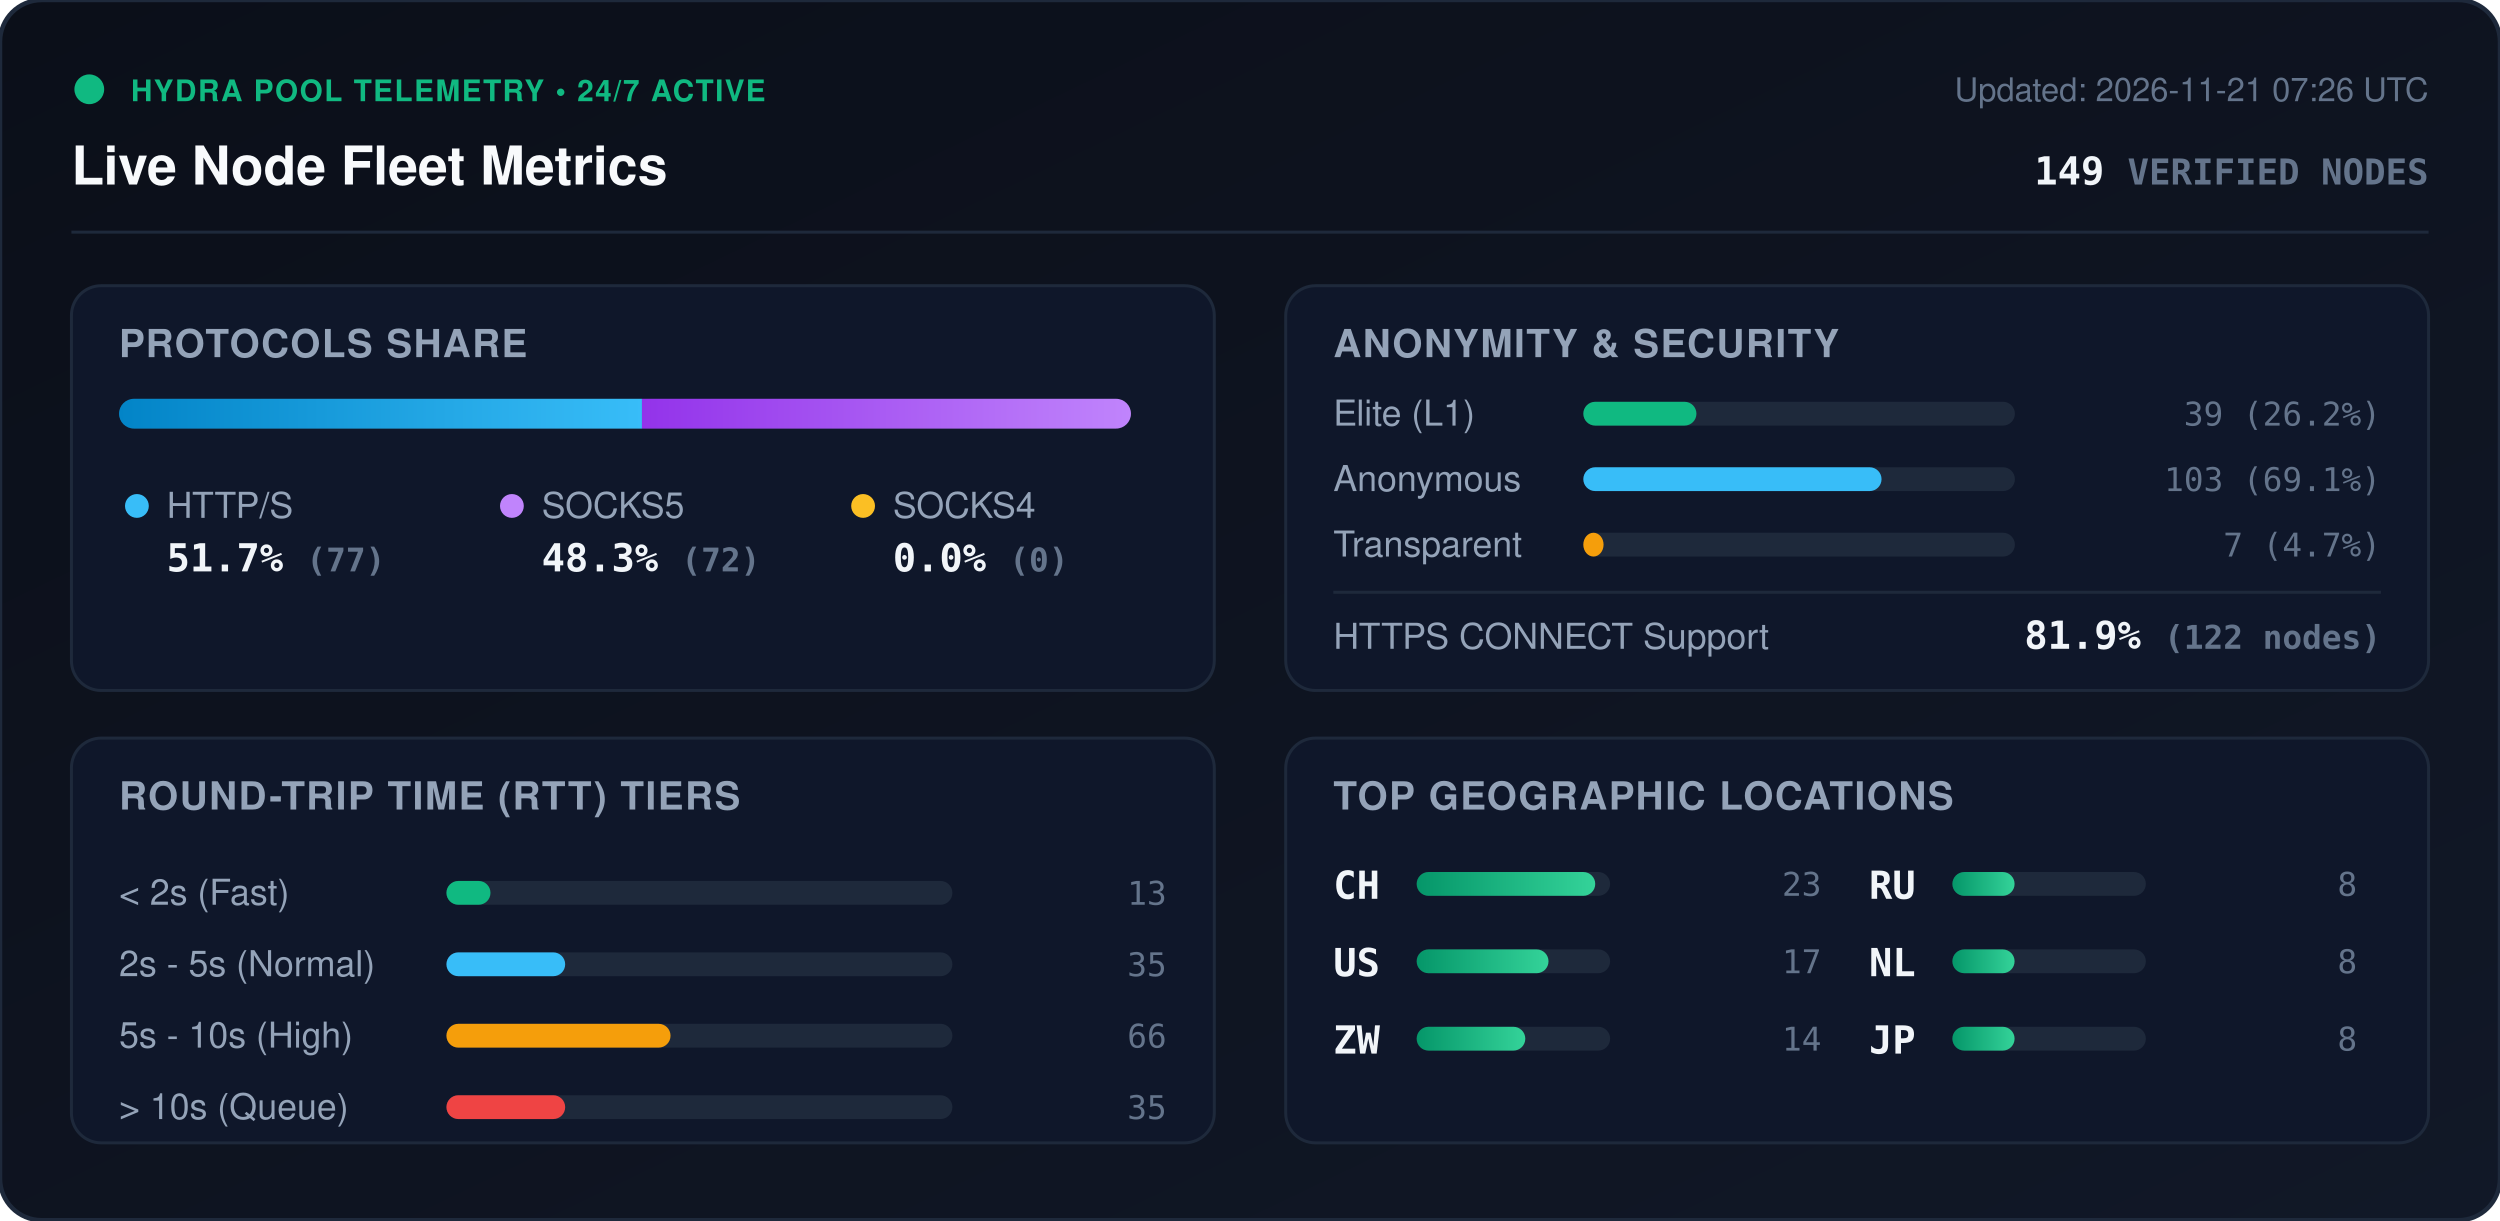
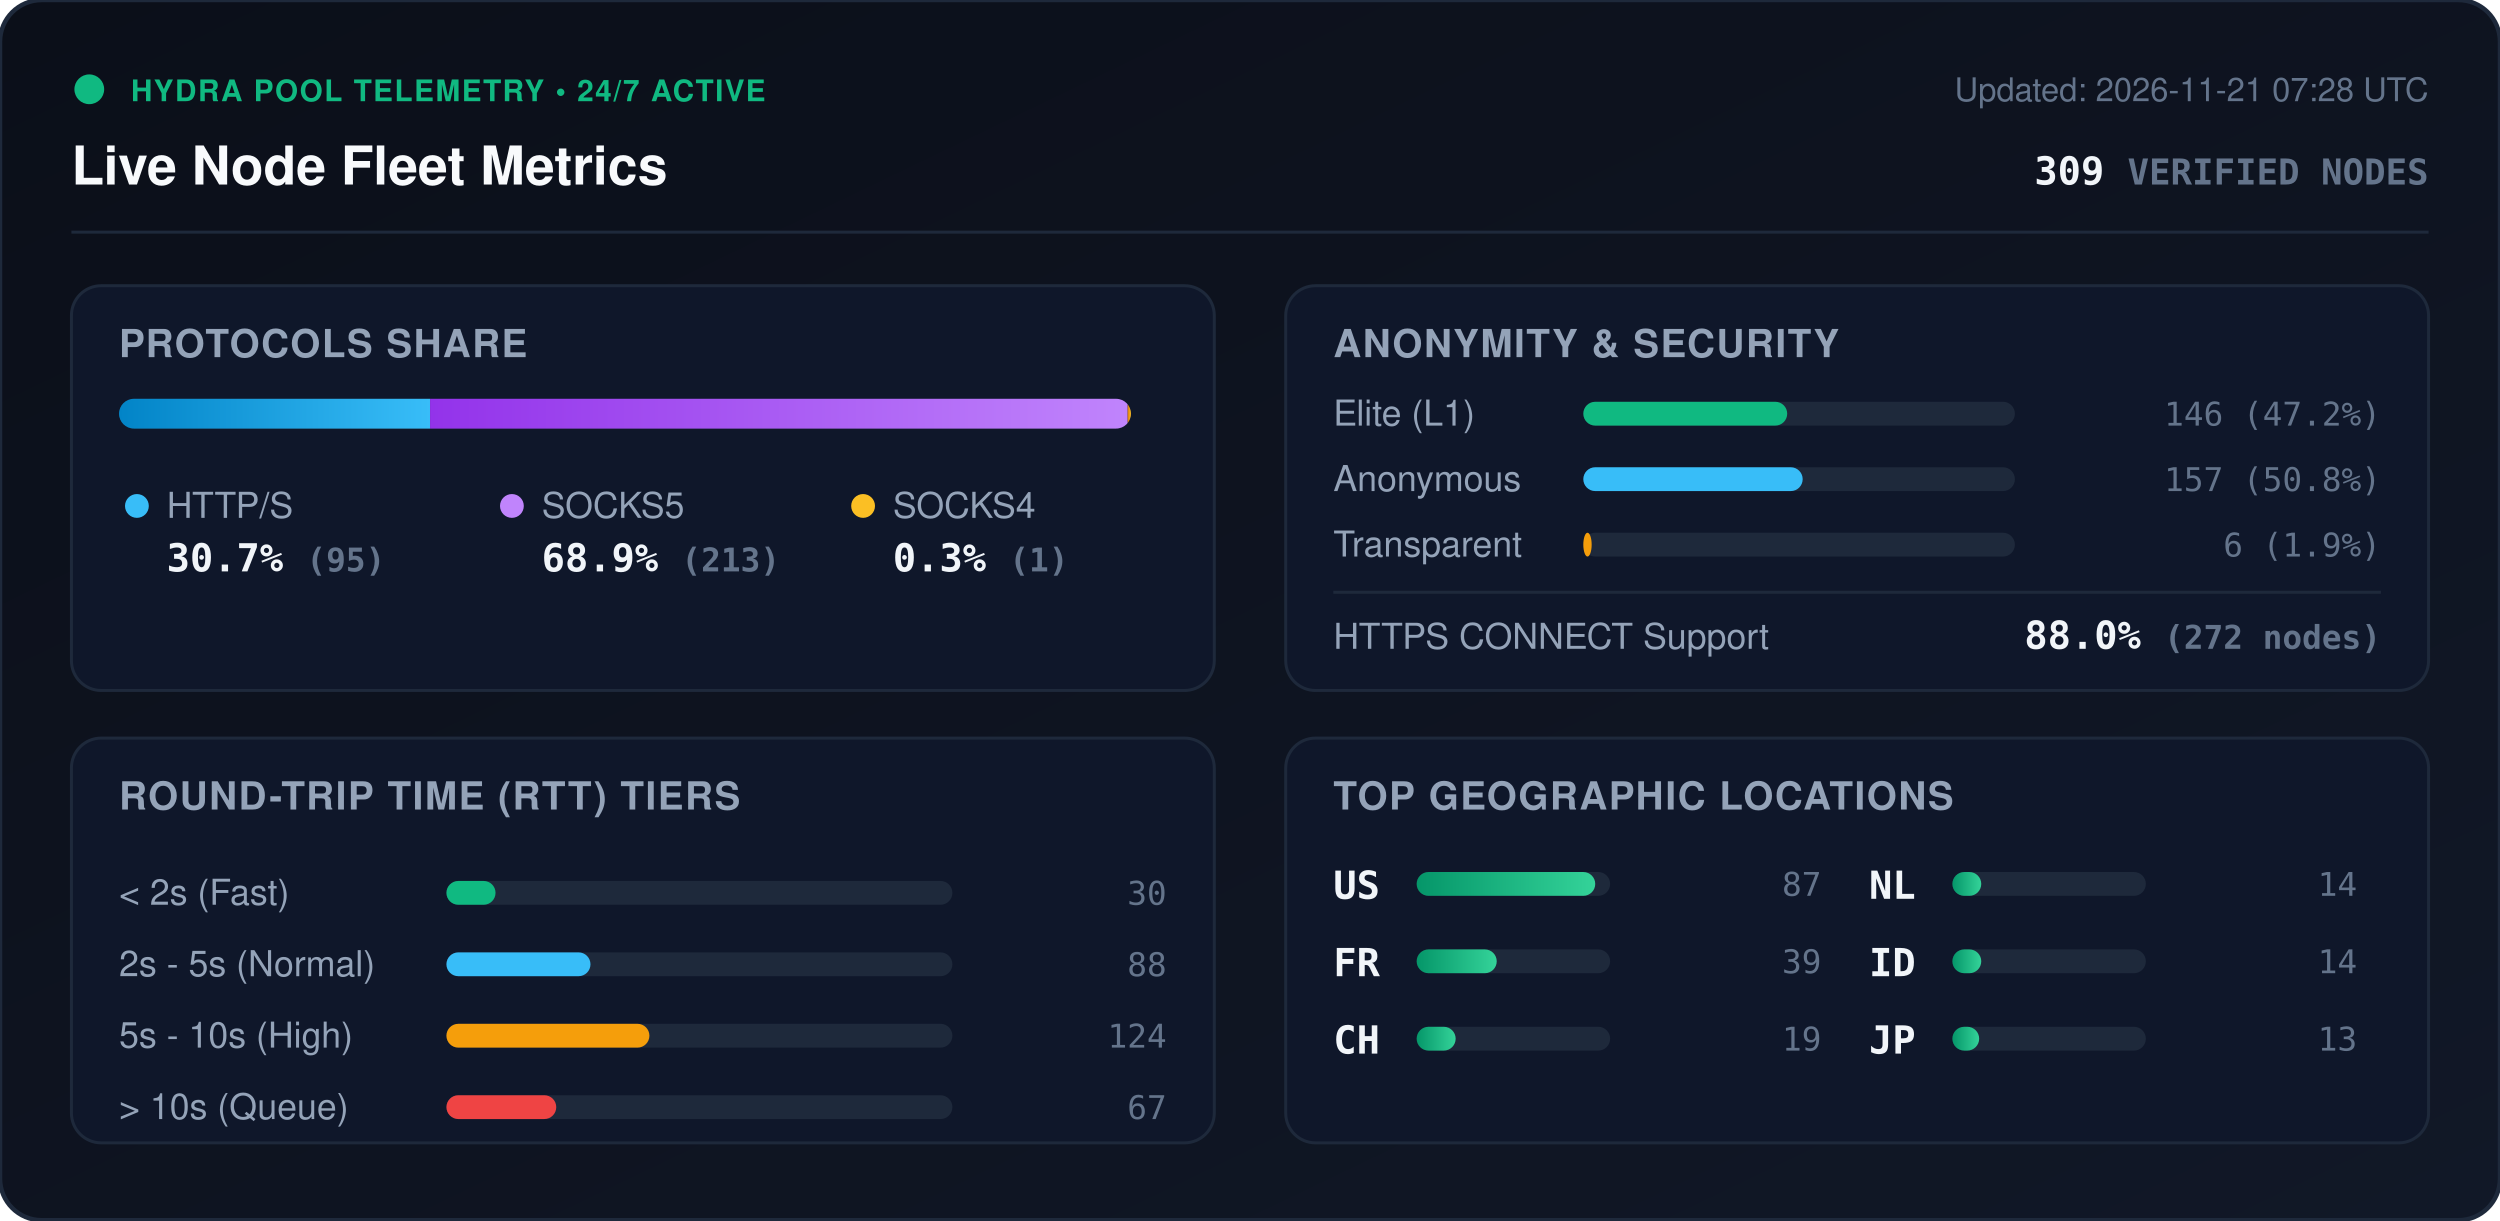
<svg xmlns="http://www.w3.org/2000/svg" viewBox="0 0 840 410" width="840" height="410" style="max-width: 100%; height: auto;">
  <defs>
    <linearGradient id="bg" x1="0%" y1="0%" x2="100%" y2="100%">
      <stop offset="0%" stop-color="#0b0f19" />
      <stop offset="100%" stop-color="#111827" />
    </linearGradient>
    <linearGradient id="bar-http" x1="0%" y1="0%" x2="100%" y2="0%">
      <stop offset="0%" stop-color="#0284c7" />
      <stop offset="100%" stop-color="#38bdf8" />
    </linearGradient>
    <linearGradient id="bar-socks5" x1="0%" y1="0%" x2="100%" y2="0%">
      <stop offset="0%" stop-color="#9333ea" />
      <stop offset="100%" stop-color="#c084fc" />
    </linearGradient>
    <linearGradient id="bar-socks4" x1="0%" y1="0%" x2="100%" y2="0%">
      <stop offset="0%" stop-color="#d97706" />
      <stop offset="100%" stop-color="#fbbf24" />
    </linearGradient>
    <linearGradient id="bar-green" x1="0%" y1="0%" x2="100%" y2="0%">
      <stop offset="0%" stop-color="#059669" />
      <stop offset="100%" stop-color="#34d399" />
    </linearGradient>
    <clipPath id="prog-track-clip">
      <rect width="340.0" height="10" rx="5" />
    </clipPath>
    <style>
      .title { font: 700 18px -apple-system, BlinkMacSystemFont, 'Segoe UI', Helvetica, Arial, sans-serif; fill: #f8fafc; }
      .sub { font: 500 11px -apple-system, BlinkMacSystemFont, 'Segoe UI', Helvetica, Arial, sans-serif; fill: #64748b; }
      .section-hdr { font: 600 13px -apple-system, BlinkMacSystemFont, 'Segoe UI', Helvetica, Arial, sans-serif; fill: #94a3b8; letter-spacing: 0.5px; }
      .metric-val { font: 700 13px -apple-system, BlinkMacSystemFont, 'Segoe UI', Helvetica, Arial, sans-serif; fill: #f1f5f9; }
      .metric-lbl { font: 500 12px -apple-system, BlinkMacSystemFont, 'Segoe UI', Helvetica, Arial, sans-serif; fill: #94a3b8; }
      .badge-txt { font: 700 10px -apple-system, BlinkMacSystemFont, 'Segoe UI', Helvetica, Arial, sans-serif; fill: #10b981; letter-spacing: 0.5px; }
      .mono { font-family: ui-monospace, SFMono-Regular, Menlo, Monaco, Consolas, monospace; }
      .pulse { animation: beacon 2s infinite ease-in-out; }
      @keyframes beacon { 0%, 100% { opacity: 1; } 50% { opacity: 0.35; } }
    </style>
  </defs>
  <rect width="840" height="410" rx="14" fill="url(#bg)" stroke="#1e293b" stroke-width="1.5" />
  <g transform="translate(24, 24)">
    <circle cx="6" cy="6" r="5" fill="#10b981" class="pulse" />
    <text x="20" y="10" class="badge-txt">HYDRA POOL TELEMETRY • 24/7 ACTIVE</text>
    <text x="0" y="38" class="title">Live Node Fleet Metrics</text>
-     <text x="792" y="10" text-anchor="end" class="sub">Updated: 2026-11-21 07:26 UTC</text>
-     <text x="792" y="38" text-anchor="end" class="metric-val mono" fill="#38bdf8">149 <tspan font-size="12" fill="#64748b">VERIFIED NODES</tspan>
+     <text x="792" y="10" text-anchor="end" class="sub">Updated: 2026-11-21 07:28 UTC</text>
+     <text x="792" y="38" text-anchor="end" class="metric-val mono" fill="#38bdf8">309 <tspan font-size="12" fill="#64748b">VERIFIED NODES</tspan>
    </text>
  </g>
  <line x1="24" y1="78" x2="816" y2="78" stroke="#1e293b" stroke-width="1" />
  <g transform="translate(24, 96)">
    <rect width="384" height="136" rx="10" fill="#0f172a" stroke="#1e293b" />
    <text x="16" y="24" class="section-hdr">PROTOCOLS SHARE</text>
    <g transform="translate(16, 38)">
      <rect width="340.0" height="10" rx="5" fill="#1e293b" />
      <g clip-path="url(#prog-track-clip)">
-         <rect x="0" width="175.7" height="10" fill="url(#bar-http)" />
-         <rect x="175.7" width="164.3" height="10" fill="url(#bar-socks5)" />
-         <rect x="340.0" width="0.0" height="10" fill="url(#bar-socks4)" />
+         <rect x="0" width="104.5" height="10" fill="url(#bar-http)" />
+         <rect x="104.5" width="234.4" height="10" fill="url(#bar-socks5)" />
+         <rect x="338.9" width="1.1" height="10" fill="url(#bar-socks4)" />
      </g>
    </g>
    <g transform="translate(16, 68)">
      <circle cx="6" cy="6" r="4" fill="#38bdf8" />
      <text x="16" y="10" class="metric-lbl">HTTP/S</text>
-       <text x="16" y="28" class="metric-val mono">51.7% <tspan font-size="11" fill="#64748b">(77)</tspan>
+       <text x="16" y="28" class="metric-val mono">30.7% <tspan font-size="11" fill="#64748b">(95)</tspan>
      </text>
      <circle cx="132" cy="6" r="4" fill="#c084fc" />
      <text x="142" y="10" class="metric-lbl">SOCKS5</text>
-       <text x="142" y="28" class="metric-val mono">48.3% <tspan font-size="11" fill="#64748b">(72)</tspan>
+       <text x="142" y="28" class="metric-val mono">68.9% <tspan font-size="11" fill="#64748b">(213)</tspan>
      </text>
      <circle cx="250" cy="6" r="4" fill="#fbbf24" />
      <text x="260" y="10" class="metric-lbl">SOCKS4</text>
-       <text x="260" y="28" class="metric-val mono">0.0% <tspan font-size="11" fill="#64748b">(0)</tspan>
+       <text x="260" y="28" class="metric-val mono">0.3% <tspan font-size="11" fill="#64748b">(1)</tspan>
      </text>
    </g>
  </g>
  <g transform="translate(432, 96)">
    <rect width="384" height="136" rx="10" fill="#0f172a" stroke="#1e293b" />
    <text x="16" y="24" class="section-hdr">ANONYMITY &amp; SECURITY</text>
    <text x="16" y="47" class="metric-lbl">Elite (L1)</text>
    <rect x="100" y="39" width="145.0" height="8" rx="4" fill="#1e293b" />
-     <rect x="100" y="39" width="38.0" height="8" rx="4" fill="#10b981" />
-     <text x="368" y="47" text-anchor="end" class="mono sub" fill="#e2e8f0">39 (26.2%)</text>
+     <rect x="100" y="39" width="68.5" height="8" rx="4" fill="#10b981" />
+     <text x="368" y="47" text-anchor="end" class="mono sub" fill="#e2e8f0">146 (47.2%)</text>
    <text x="16" y="69" class="metric-lbl">Anonymous</text>
    <rect x="100" y="61" width="145.0" height="8" rx="4" fill="#1e293b" />
-     <rect x="100" y="61" width="100.2" height="8" rx="4" fill="#38bdf8" />
-     <text x="368" y="69" text-anchor="end" class="mono sub" fill="#e2e8f0">103 (69.1%)</text>
+     <rect x="100" y="61" width="73.7" height="8" rx="4" fill="#38bdf8" />
+     <text x="368" y="69" text-anchor="end" class="mono sub" fill="#e2e8f0">157 (50.8%)</text>
    <text x="16" y="91" class="metric-lbl">Transparent</text>
    <rect x="100" y="83" width="145.0" height="8" rx="4" fill="#1e293b" />
-     <rect x="100" y="83" width="6.8" height="8" rx="4" fill="#f59e0b" />
-     <text x="368" y="91" text-anchor="end" class="mono sub" fill="#e2e8f0">7 (4.7%)</text>
+     <rect x="100" y="83" width="2.8" height="8" rx="4" fill="#f59e0b" />
+     <text x="368" y="91" text-anchor="end" class="mono sub" fill="#e2e8f0">6 (1.9%)</text>
    <line x1="16" y1="103" x2="368" y2="103" stroke="#1e293b" stroke-width="1" />
    <text x="16" y="122" class="metric-lbl">HTTPS CONNECT Support</text>
-     <text x="368" y="122" text-anchor="end" class="metric-val mono" fill="#34d399">81.9% <tspan font-size="11" fill="#64748b">(122 nodes)</tspan>
+     <text x="368" y="122" text-anchor="end" class="metric-val mono" fill="#34d399">88.0% <tspan font-size="11" fill="#64748b">(272 nodes)</tspan>
    </text>
  </g>
  <g transform="translate(24, 248)">
    <rect width="384" height="136" rx="10" fill="#0f172a" stroke="#1e293b" />
    <text x="16" y="24" class="section-hdr">ROUND-TRIP TIME (RTT) TIERS</text>
    <g transform="translate(16, 42)">
      <text x="0" y="14" class="metric-lbl">&lt; 2s (Fast)</text>
      <rect x="110" y="6" width="170" height="8" rx="4" fill="#1e293b" />
-       <rect x="110" y="6" width="14.8" height="8" rx="4" fill="#10b981" />
-       <text x="352" y="14" text-anchor="end" class="mono sub">13</text>
+       <rect x="110" y="6" width="16.5" height="8" rx="4" fill="#10b981" />
+       <text x="352" y="14" text-anchor="end" class="mono sub">30</text>
      <text x="0" y="38" class="metric-lbl">2s - 5s (Normal)</text>
      <rect x="110" y="30" width="170" height="8" rx="4" fill="#1e293b" />
-       <rect x="110" y="30" width="39.9" height="8" rx="4" fill="#38bdf8" />
-       <text x="352" y="38" text-anchor="end" class="mono sub">35</text>
+       <rect x="110" y="30" width="48.4" height="8" rx="4" fill="#38bdf8" />
+       <text x="352" y="38" text-anchor="end" class="mono sub">88</text>
      <text x="0" y="62" class="metric-lbl">5s - 10s (High)</text>
      <rect x="110" y="54" width="170" height="8" rx="4" fill="#1e293b" />
-       <rect x="110" y="54" width="75.3" height="8" rx="4" fill="#f59e0b" />
-       <text x="352" y="62" text-anchor="end" class="mono sub">66</text>
+       <rect x="110" y="54" width="68.2" height="8" rx="4" fill="#f59e0b" />
+       <text x="352" y="62" text-anchor="end" class="mono sub">124</text>
      <text x="0" y="86" class="metric-lbl">&gt; 10s (Queue)</text>
      <rect x="110" y="78" width="170" height="8" rx="4" fill="#1e293b" />
-       <rect x="110" y="78" width="39.9" height="8" rx="4" fill="#ef4444" />
-       <text x="352" y="86" text-anchor="end" class="mono sub">35</text>
+       <rect x="110" y="78" width="36.9" height="8" rx="4" fill="#ef4444" />
+       <text x="352" y="86" text-anchor="end" class="mono sub">67</text>
    </g>
  </g>
  <g transform="translate(432, 248)">
    <rect width="384" height="136" rx="10" fill="#0f172a" stroke="#1e293b" />
    <text x="16" y="24" class="section-hdr">TOP GEOGRAPHIC LOCATIONS</text>
    <g transform="translate(16, 42)">
      <g transform="translate(0, 0)">
+         <text x="0" y="12" class="mono metric-val" font-size="12">US</text>
+         <rect x="28" y="3" width="65" height="8" rx="4" fill="#1e293b" />
+         <rect x="28" y="3" width="60.0" height="8" rx="4" fill="url(#bar-green)" />
+         <text x="164" y="11" text-anchor="end" class="mono sub">87</text>
+       </g>
+       <g transform="translate(0, 26)">
+         <text x="0" y="12" class="mono metric-val" font-size="12">FR</text>
+         <rect x="28" y="3" width="65" height="8" rx="4" fill="#1e293b" />
+         <rect x="28" y="3" width="26.9" height="8" rx="4" fill="url(#bar-green)" />
+         <text x="164" y="11" text-anchor="end" class="mono sub">39</text>
+       </g>
+       <g transform="translate(0, 52)">
        <text x="0" y="12" class="mono metric-val" font-size="12">CH</text>
        <rect x="28" y="3" width="65" height="8" rx="4" fill="#1e293b" />
-         <rect x="28" y="3" width="60.0" height="8" rx="4" fill="url(#bar-green)" />
-         <text x="164" y="11" text-anchor="end" class="mono sub">23</text>
+         <rect x="28" y="3" width="13.1" height="8" rx="4" fill="url(#bar-green)" />
+         <text x="164" y="11" text-anchor="end" class="mono sub">19</text>
      </g>
-       <g transform="translate(0, 26)">
-         <text x="0" y="12" class="mono metric-val" font-size="12">US</text>
+       <g transform="translate(180, 0)">
+         <text x="0" y="12" class="mono metric-val" font-size="12">NL</text>
        <rect x="28" y="3" width="65" height="8" rx="4" fill="#1e293b" />
-         <rect x="28" y="3" width="44.3" height="8" rx="4" fill="url(#bar-green)" />
-         <text x="164" y="11" text-anchor="end" class="mono sub">17</text>
-       </g>
-       <g transform="translate(0, 52)">
-         <text x="0" y="12" class="mono metric-val" font-size="12">ZW</text>
-         <rect x="28" y="3" width="65" height="8" rx="4" fill="#1e293b" />
-         <rect x="28" y="3" width="36.5" height="8" rx="4" fill="url(#bar-green)" />
+         <rect x="28" y="3" width="9.7" height="8" rx="4" fill="url(#bar-green)" />
        <text x="164" y="11" text-anchor="end" class="mono sub">14</text>
      </g>
-       <g transform="translate(180, 0)">
-         <text x="0" y="12" class="mono metric-val" font-size="12">RU</text>
+       <g transform="translate(180, 26)">
+         <text x="0" y="12" class="mono metric-val" font-size="12">ID</text>
        <rect x="28" y="3" width="65" height="8" rx="4" fill="#1e293b" />
-         <rect x="28" y="3" width="20.9" height="8" rx="4" fill="url(#bar-green)" />
-         <text x="164" y="11" text-anchor="end" class="mono sub">8</text>
-       </g>
-       <g transform="translate(180, 26)">
-         <text x="0" y="12" class="mono metric-val" font-size="12">NL</text>
-         <rect x="28" y="3" width="65" height="8" rx="4" fill="#1e293b" />
-         <rect x="28" y="3" width="20.9" height="8" rx="4" fill="url(#bar-green)" />
-         <text x="164" y="11" text-anchor="end" class="mono sub">8</text>
+         <rect x="28" y="3" width="9.7" height="8" rx="4" fill="url(#bar-green)" />
+         <text x="164" y="11" text-anchor="end" class="mono sub">14</text>
      </g>
      <g transform="translate(180, 52)">
        <text x="0" y="12" class="mono metric-val" font-size="12">JP</text>
        <rect x="28" y="3" width="65" height="8" rx="4" fill="#1e293b" />
-         <rect x="28" y="3" width="20.9" height="8" rx="4" fill="url(#bar-green)" />
-         <text x="164" y="11" text-anchor="end" class="mono sub">8</text>
+         <rect x="28" y="3" width="9.0" height="8" rx="4" fill="url(#bar-green)" />
+         <text x="164" y="11" text-anchor="end" class="mono sub">13</text>
      </g>
    </g>
  </g>
</svg>
